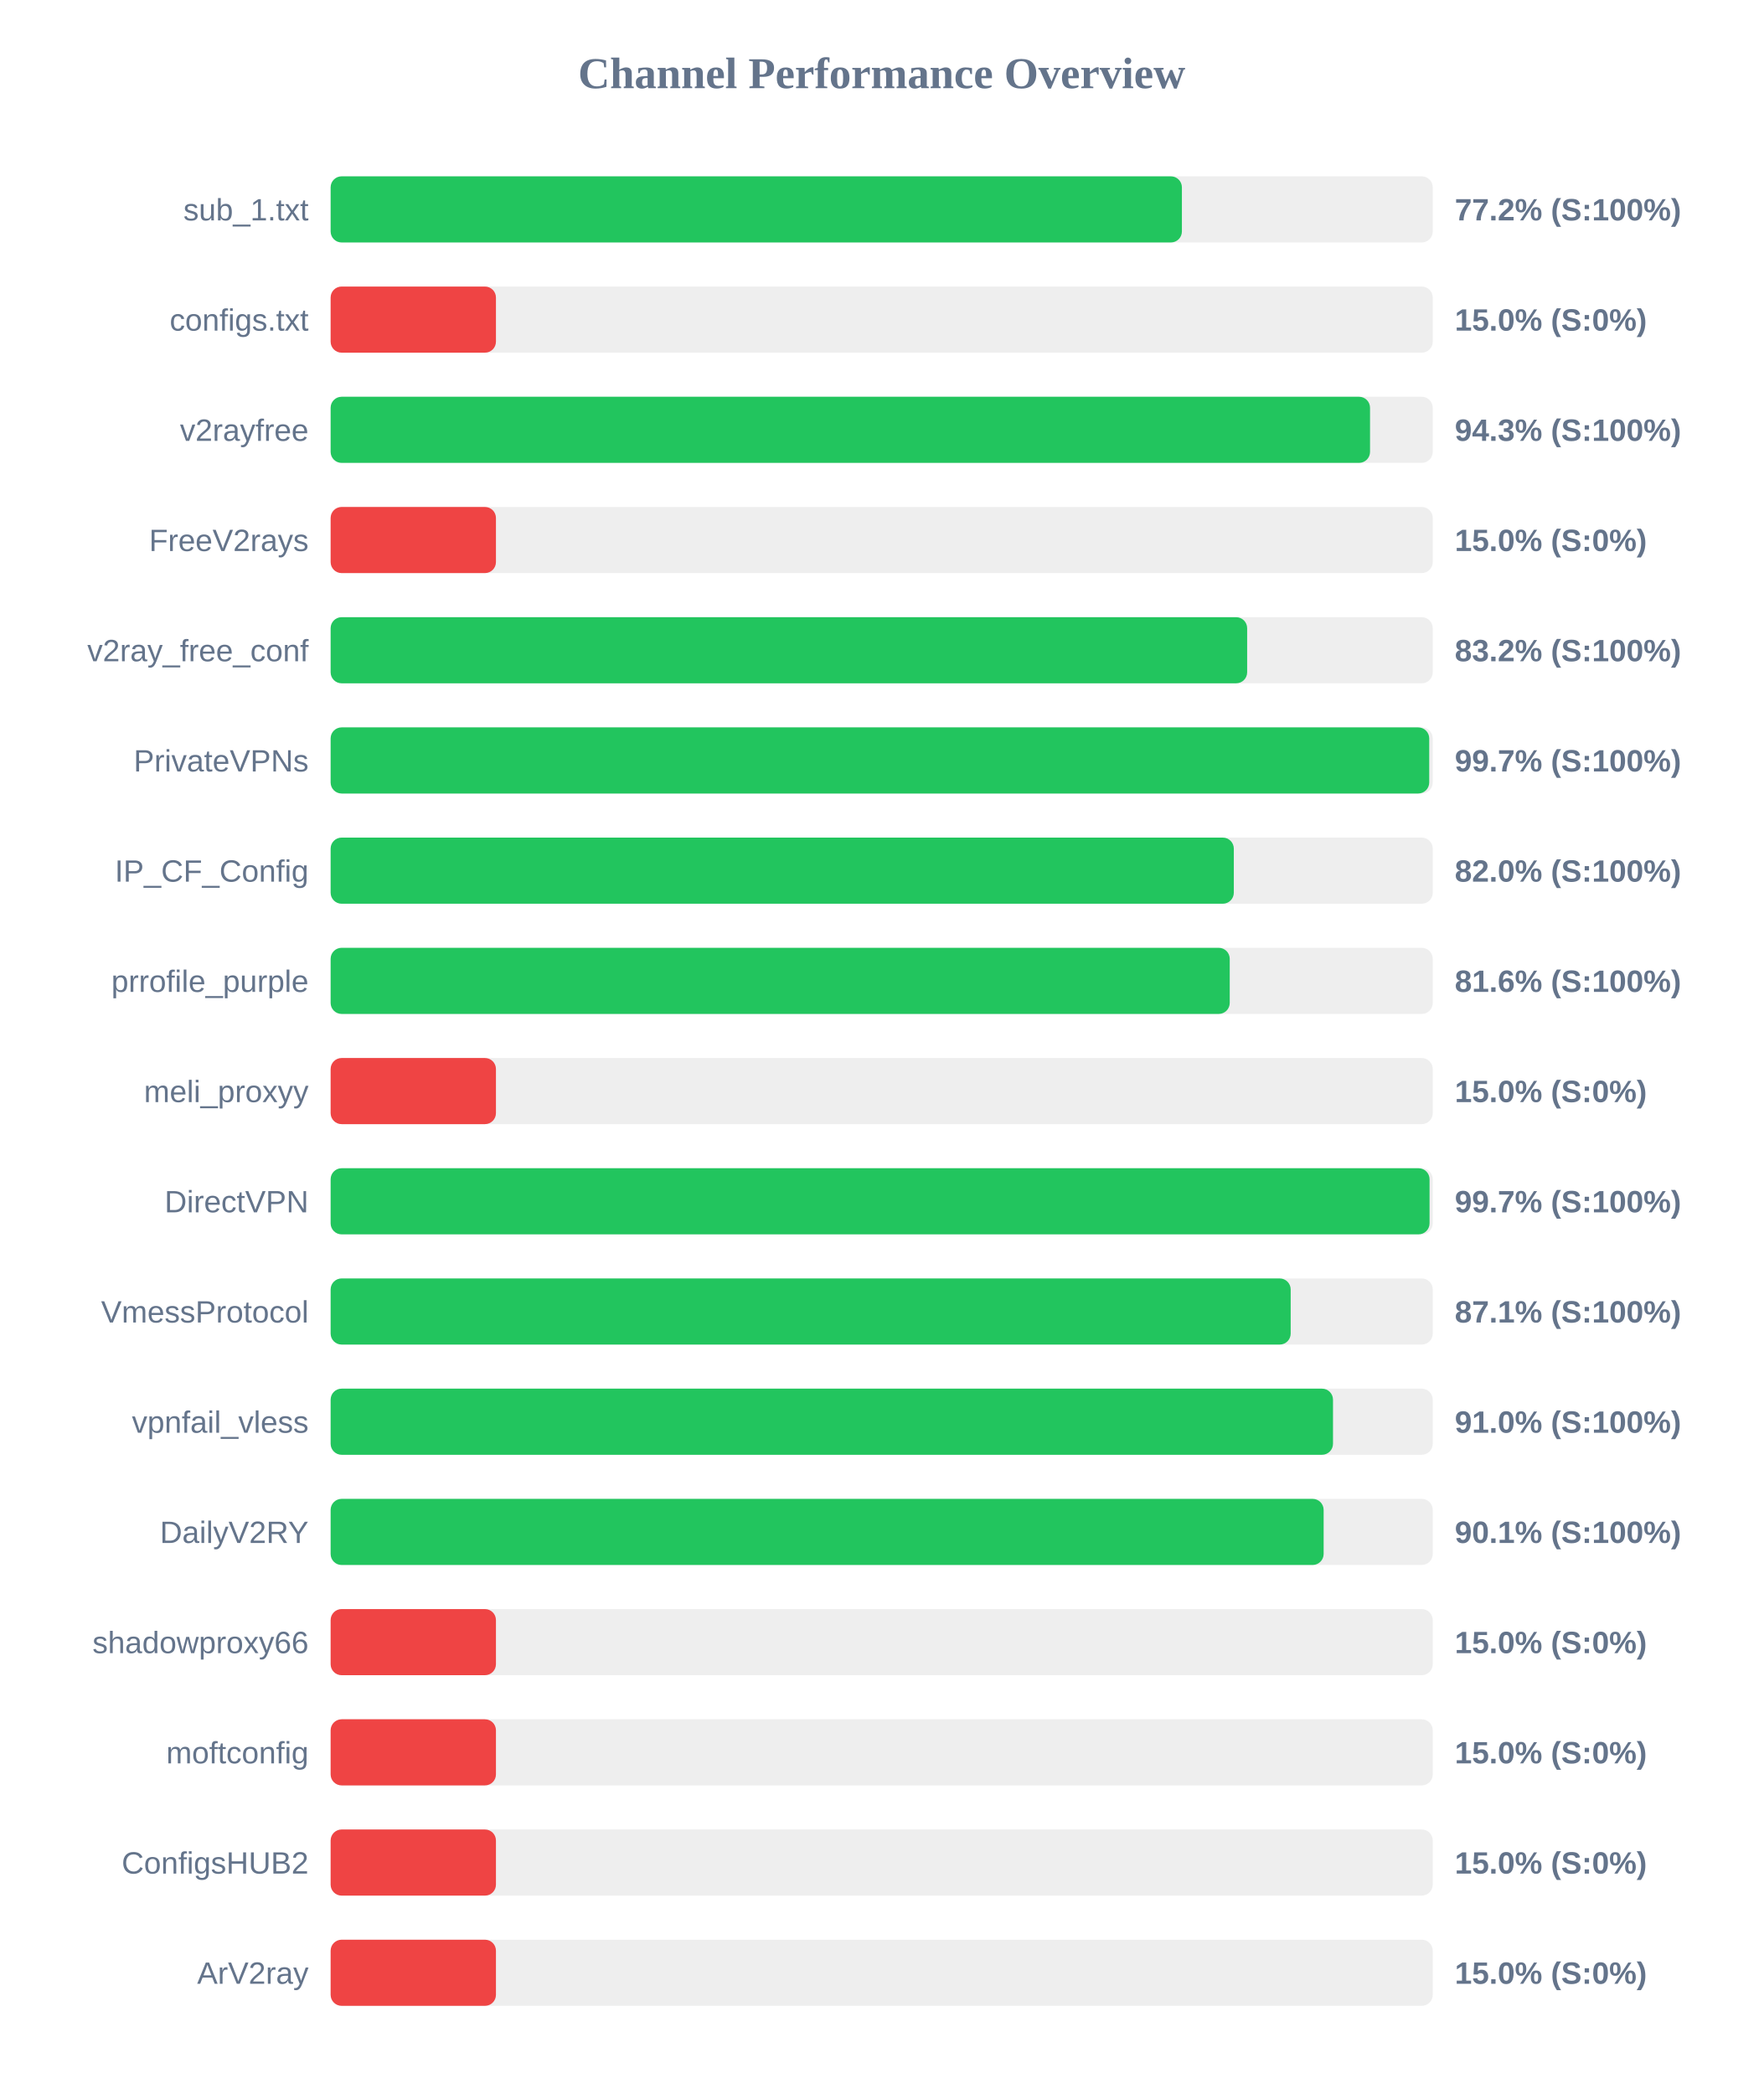
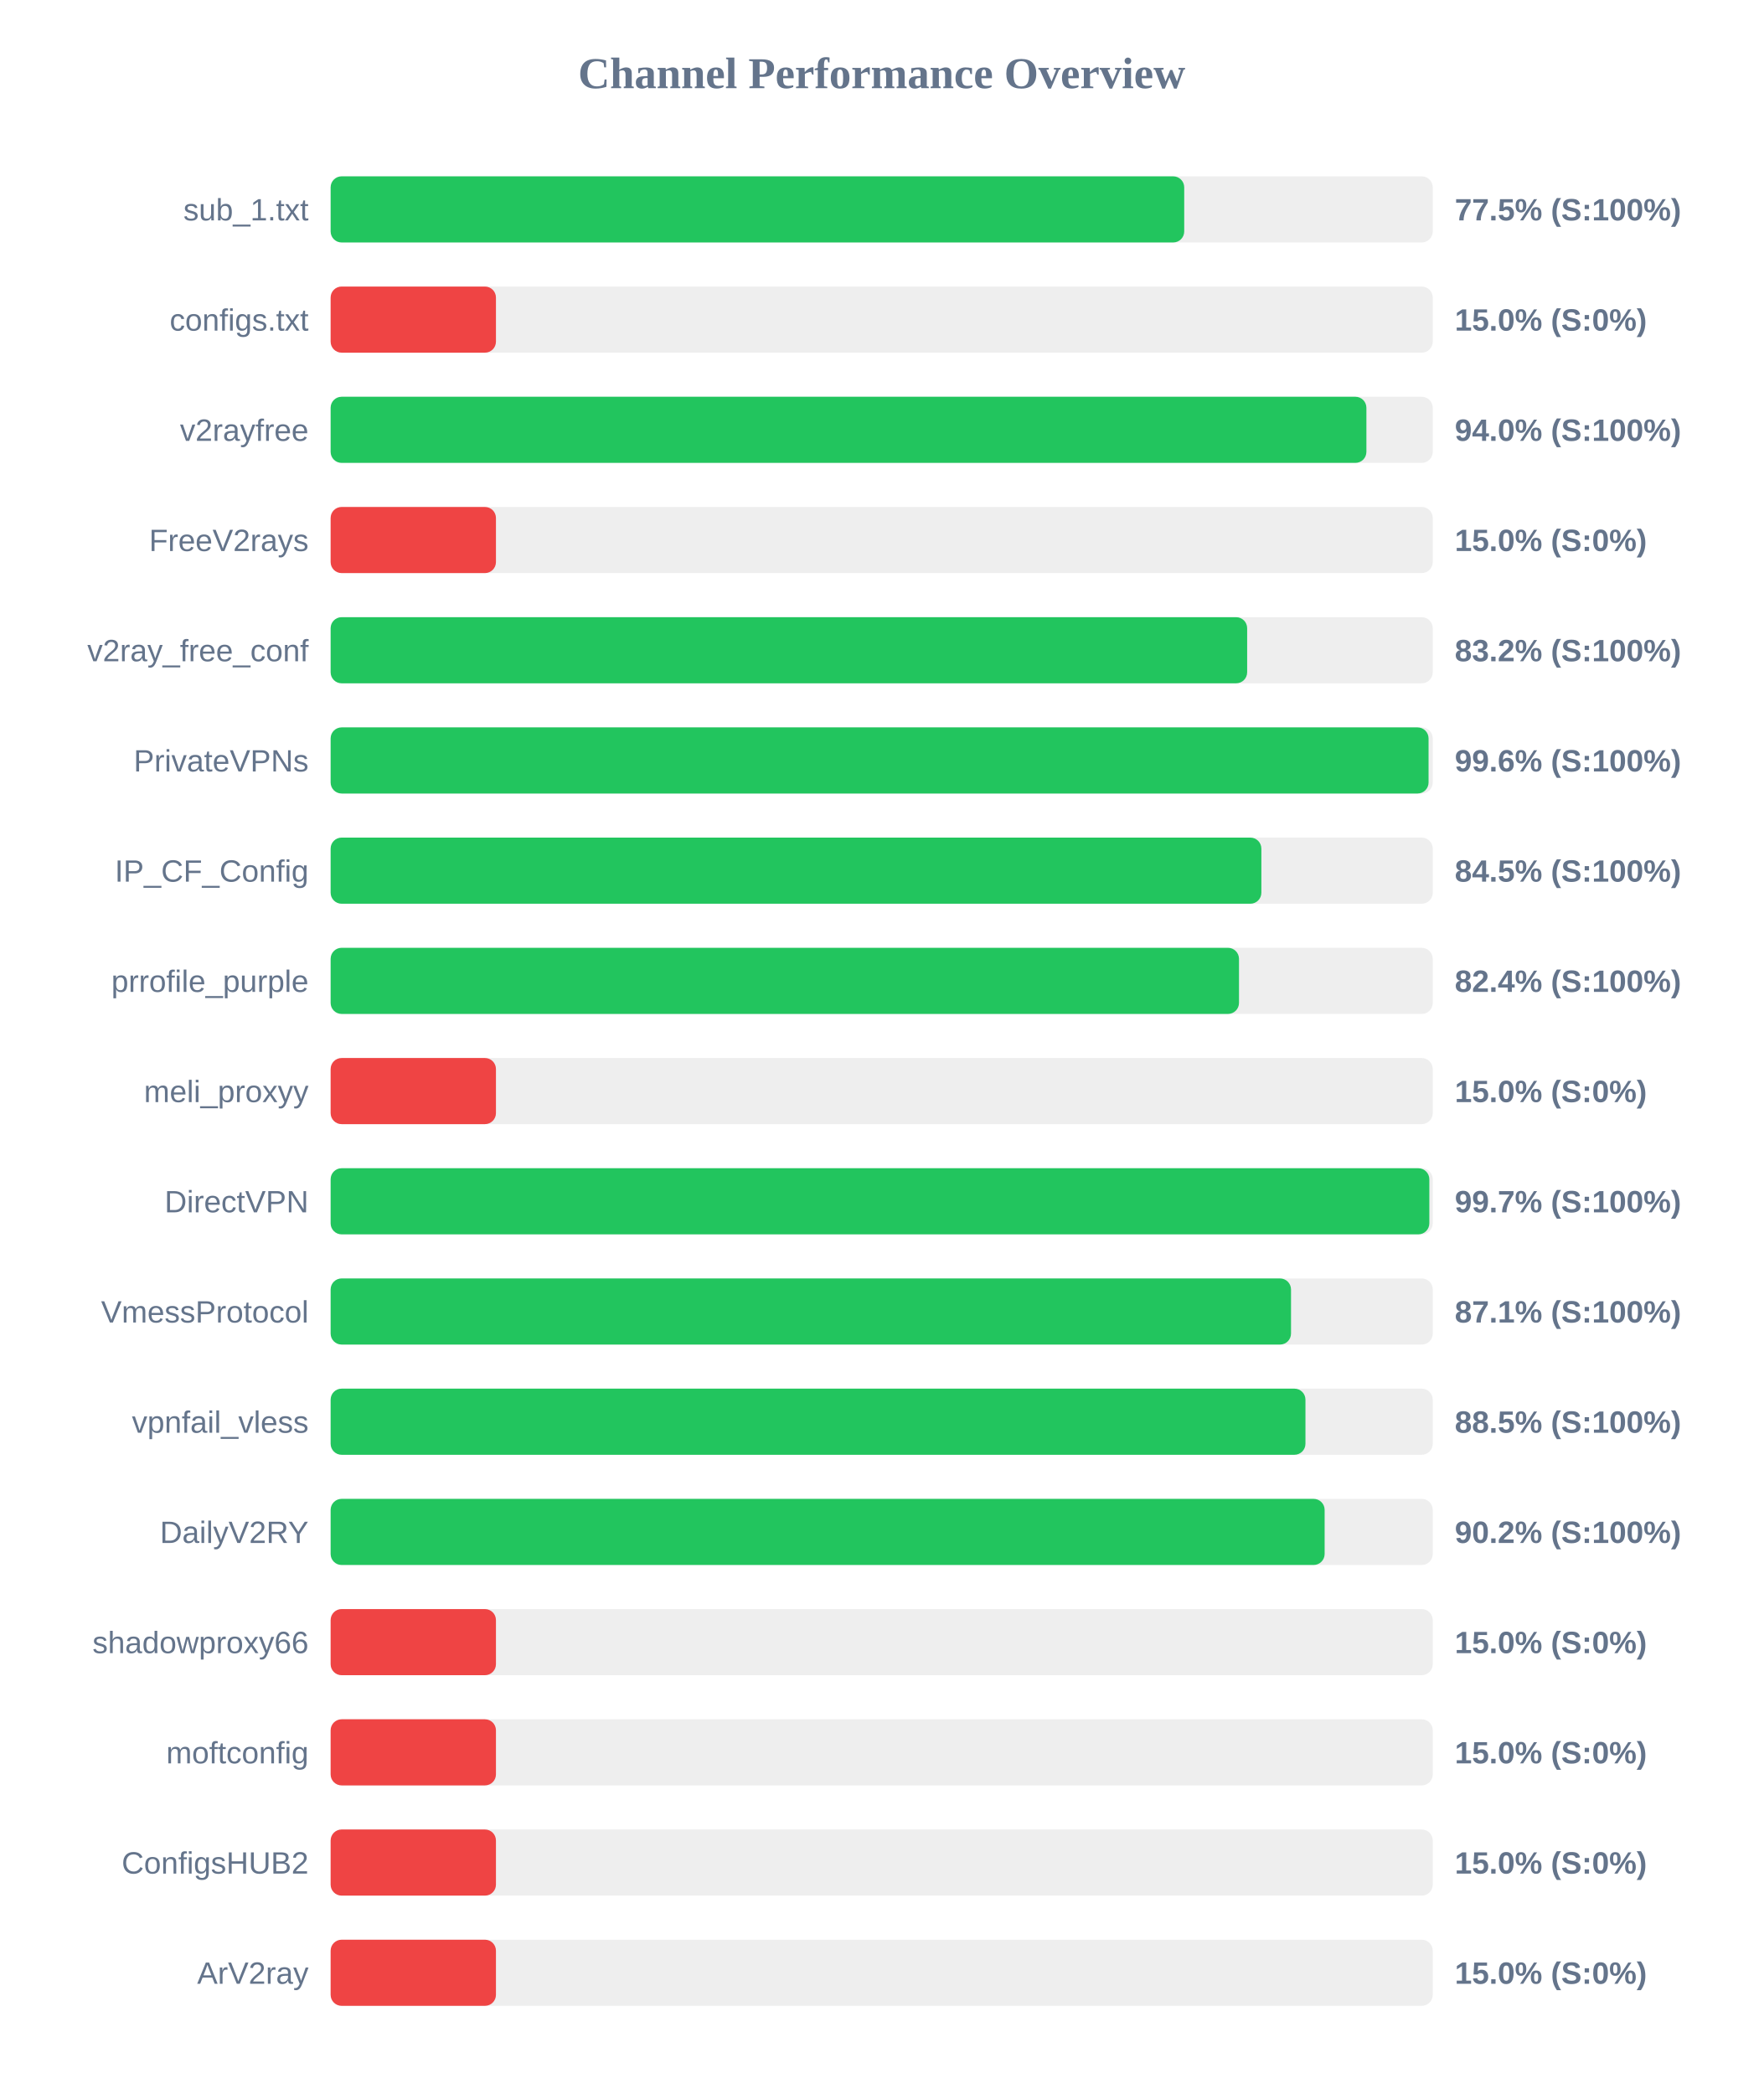
<svg xmlns="http://www.w3.org/2000/svg" width="800" height="950" version="1.1">
  <style>
        .row { font: 14px Arial; fill: #64748b; }
        .score { font: bold 14px Arial; fill: #64748b; }
    </style>
  <text x="400" y="40" text-anchor="middle" font-size="20px" font-weight="bold" fill="#64748b">Channel Performance Overview</text>
  <rect x="150" y="80" width="500" height="30" fill="#eee" rx="5" />
-   <rect x="150" y="80" width="386.2" height="30" fill="#22c55e" rx="5" />
+   <rect x="150" y="80" width="387.25" height="30" fill="#22c55e" rx="5" />
  <text x="140" y="100" text-anchor="end" class="row">sub_1.txt</text>
-   <text x="660" y="100" text-anchor="start" class="score">77.2% (S:100%)</text>
+   <text x="660" y="100" text-anchor="start" class="score">77.5% (S:100%)</text>
  <rect x="150" y="130" width="500" height="30" fill="#eee" rx="5" />
  <rect x="150" y="130" width="75.0" height="30" fill="#ef4444" rx="5" />
  <text x="140" y="150" text-anchor="end" class="row">configs.txt</text>
  <text x="660" y="150" text-anchor="start" class="score">15.0% (S:0%)</text>
  <rect x="150" y="180" width="500" height="30" fill="#eee" rx="5" />
-   <rect x="150" y="180" width="471.55" height="30" fill="#22c55e" rx="5" />
+   <rect x="150" y="180" width="469.9" height="30" fill="#22c55e" rx="5" />
  <text x="140" y="200" text-anchor="end" class="row">v2rayfree</text>
-   <text x="660" y="200" text-anchor="start" class="score">94.3% (S:100%)</text>
+   <text x="660" y="200" text-anchor="start" class="score">94.0% (S:100%)</text>
  <rect x="150" y="230" width="500" height="30" fill="#eee" rx="5" />
  <rect x="150" y="230" width="75.0" height="30" fill="#ef4444" rx="5" />
  <text x="140" y="250" text-anchor="end" class="row">FreeV2rays</text>
  <text x="660" y="250" text-anchor="start" class="score">15.0% (S:0%)</text>
  <rect x="150" y="280" width="500" height="30" fill="#eee" rx="5" />
  <rect x="150" y="280" width="415.8" height="30" fill="#22c55e" rx="5" />
  <text x="140" y="300" text-anchor="end" class="row">v2ray_free_conf</text>
  <text x="660" y="300" text-anchor="start" class="score">83.2% (S:100%)</text>
  <rect x="150" y="330" width="500" height="30" fill="#eee" rx="5" />
-   <rect x="150" y="330" width="498.4" height="30" fill="#22c55e" rx="5" />
+   <rect x="150" y="330" width="498.1" height="30" fill="#22c55e" rx="5" />
  <text x="140" y="350" text-anchor="end" class="row">PrivateVPNs</text>
-   <text x="660" y="350" text-anchor="start" class="score">99.7% (S:100%)</text>
+   <text x="660" y="350" text-anchor="start" class="score">99.6% (S:100%)</text>
  <rect x="150" y="380" width="500" height="30" fill="#eee" rx="5" />
-   <rect x="150" y="380" width="409.75" height="30" fill="#22c55e" rx="5" />
+   <rect x="150" y="380" width="422.25" height="30" fill="#22c55e" rx="5" />
  <text x="140" y="400" text-anchor="end" class="row">IP_CF_Config</text>
-   <text x="660" y="400" text-anchor="start" class="score">82.0% (S:100%)</text>
+   <text x="660" y="400" text-anchor="start" class="score">84.5% (S:100%)</text>
  <rect x="150" y="430" width="500" height="30" fill="#eee" rx="5" />
-   <rect x="150" y="430" width="407.9" height="30" fill="#22c55e" rx="5" />
+   <rect x="150" y="430" width="412.1" height="30" fill="#22c55e" rx="5" />
  <text x="140" y="450" text-anchor="end" class="row">prrofile_purple</text>
-   <text x="660" y="450" text-anchor="start" class="score">81.6% (S:100%)</text>
+   <text x="660" y="450" text-anchor="start" class="score">82.4% (S:100%)</text>
  <rect x="150" y="480" width="500" height="30" fill="#eee" rx="5" />
  <rect x="150" y="480" width="75.0" height="30" fill="#ef4444" rx="5" />
  <text x="140" y="500" text-anchor="end" class="row">meli_proxyy</text>
  <text x="660" y="500" text-anchor="start" class="score">15.0% (S:0%)</text>
  <rect x="150" y="530" width="500" height="30" fill="#eee" rx="5" />
-   <rect x="150" y="530" width="498.55" height="30" fill="#22c55e" rx="5" />
+   <rect x="150" y="530" width="498.45" height="30" fill="#22c55e" rx="5" />
  <text x="140" y="550" text-anchor="end" class="row">DirectVPN</text>
  <text x="660" y="550" text-anchor="start" class="score">99.7% (S:100%)</text>
  <rect x="150" y="580" width="500" height="30" fill="#eee" rx="5" />
-   <rect x="150" y="580" width="435.55" height="30" fill="#22c55e" rx="5" />
+   <rect x="150" y="580" width="435.7" height="30" fill="#22c55e" rx="5" />
  <text x="140" y="600" text-anchor="end" class="row">VmessProtocol</text>
  <text x="660" y="600" text-anchor="start" class="score">87.1% (S:100%)</text>
  <rect x="150" y="630" width="500" height="30" fill="#eee" rx="5" />
-   <rect x="150" y="630" width="454.75" height="30" fill="#22c55e" rx="5" />
+   <rect x="150" y="630" width="442.25" height="30" fill="#22c55e" rx="5" />
  <text x="140" y="650" text-anchor="end" class="row">vpnfail_vless</text>
-   <text x="660" y="650" text-anchor="start" class="score">91.0% (S:100%)</text>
+   <text x="660" y="650" text-anchor="start" class="score">88.5% (S:100%)</text>
  <rect x="150" y="680" width="500" height="30" fill="#eee" rx="5" />
-   <rect x="150" y="680" width="450.5" height="30" fill="#22c55e" rx="5" />
+   <rect x="150" y="680" width="450.95" height="30" fill="#22c55e" rx="5" />
  <text x="140" y="700" text-anchor="end" class="row">DailyV2RY</text>
-   <text x="660" y="700" text-anchor="start" class="score">90.1% (S:100%)</text>
+   <text x="660" y="700" text-anchor="start" class="score">90.2% (S:100%)</text>
  <rect x="150" y="730" width="500" height="30" fill="#eee" rx="5" />
  <rect x="150" y="730" width="75.0" height="30" fill="#ef4444" rx="5" />
  <text x="140" y="750" text-anchor="end" class="row">shadowproxy66</text>
  <text x="660" y="750" text-anchor="start" class="score">15.0% (S:0%)</text>
  <rect x="150" y="780" width="500" height="30" fill="#eee" rx="5" />
  <rect x="150" y="780" width="75.0" height="30" fill="#ef4444" rx="5" />
  <text x="140" y="800" text-anchor="end" class="row">moftconfig</text>
  <text x="660" y="800" text-anchor="start" class="score">15.0% (S:0%)</text>
  <rect x="150" y="830" width="500" height="30" fill="#eee" rx="5" />
  <rect x="150" y="830" width="75.0" height="30" fill="#ef4444" rx="5" />
  <text x="140" y="850" text-anchor="end" class="row">ConfigsHUB2</text>
  <text x="660" y="850" text-anchor="start" class="score">15.0% (S:0%)</text>
  <rect x="150" y="880" width="500" height="30" fill="#eee" rx="5" />
  <rect x="150" y="880" width="75.0" height="30" fill="#ef4444" rx="5" />
  <text x="140" y="900" text-anchor="end" class="row">ArV2ray</text>
  <text x="660" y="900" text-anchor="start" class="score">15.0% (S:0%)</text>
</svg>
